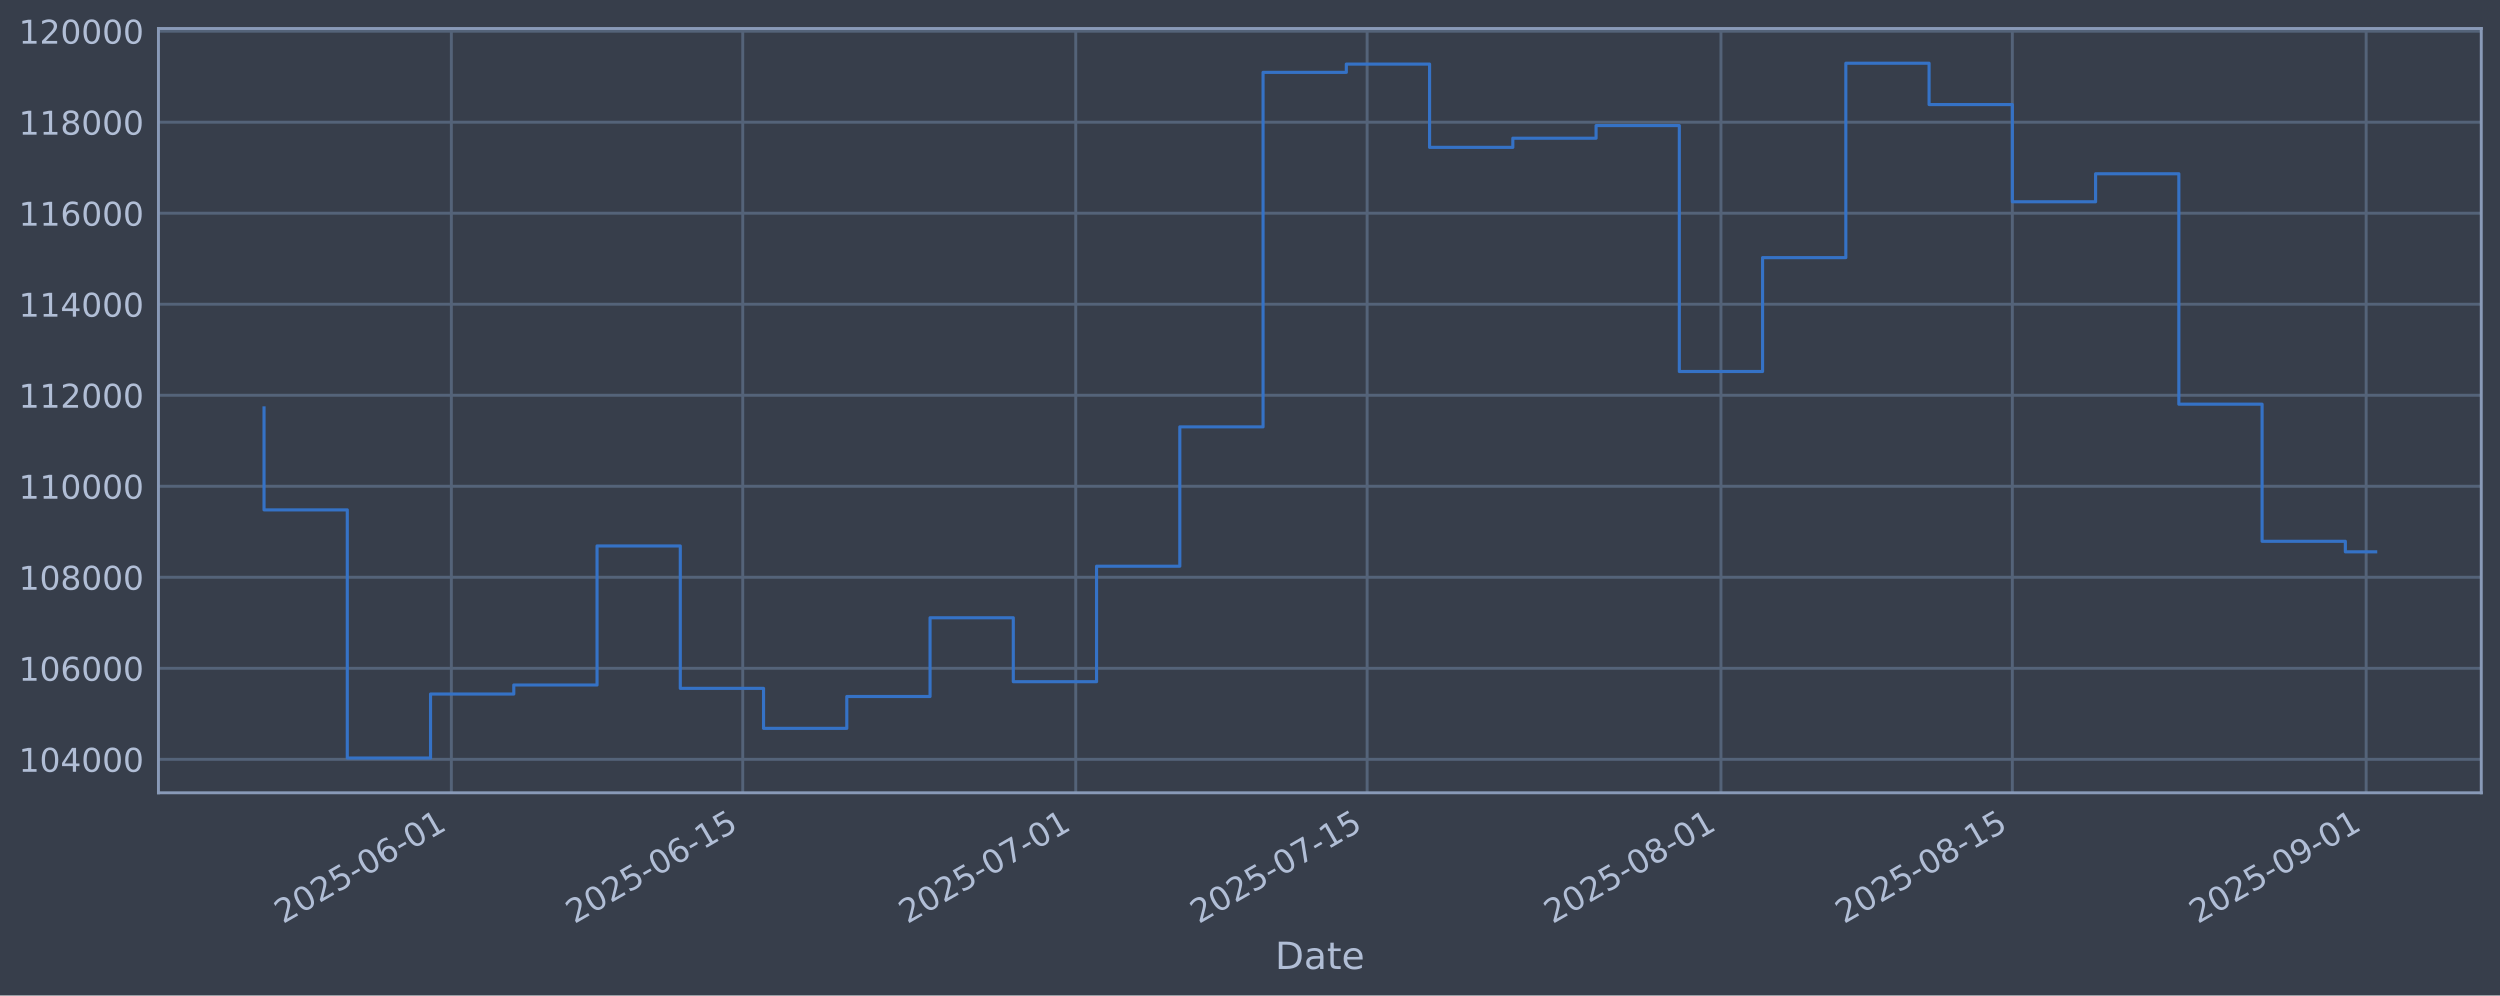
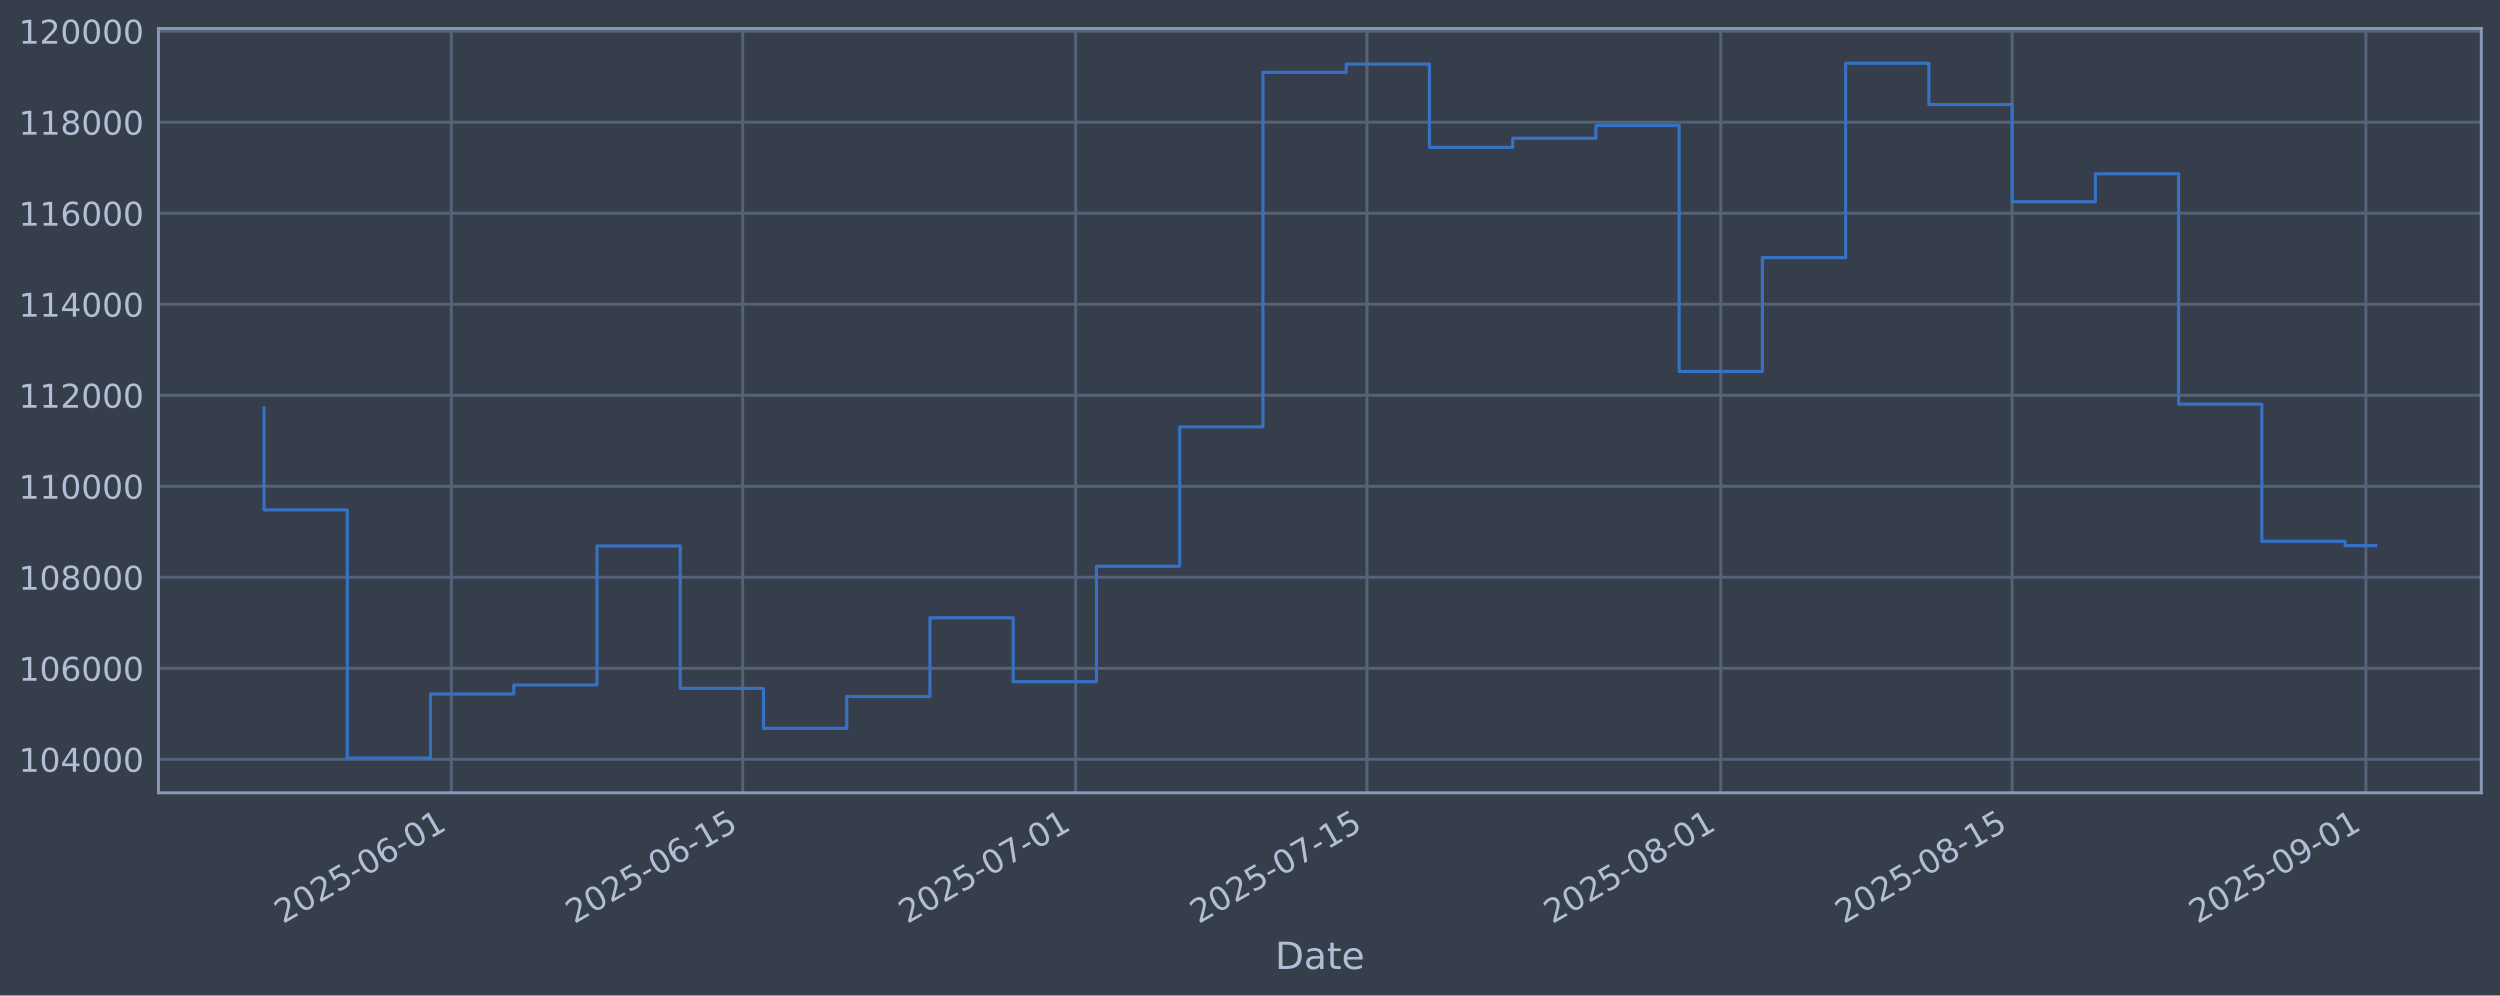
<svg xmlns="http://www.w3.org/2000/svg" xmlns:xlink="http://www.w3.org/1999/xlink" width="960.9pt" height="382.628pt" viewBox="0 0 960.9 382.628" version="1.1">
  <defs>
    <style type="text/css">*{stroke-linejoin: round; stroke-linecap: butt}</style>
  </defs>
  <g id="figure_1">
    <g id="patch_1">
      <path d="M 0 382.628  L 960.9 382.628  L 960.9 0  L 0 0  z " style="fill: #373e4b" />
    </g>
    <g id="axes_1">
      <g id="patch_2">
        <path d="M 60.901 304.718  L 953.701 304.718  L 953.701 10.958  L 60.901 10.958  z " style="fill: #373e4b" />
      </g>
      <g id="matplotlib.axis_1">
        <g id="xtick_1">
          <g id="line2d_1">
-             <path d="M 173.48 304.718  L 173.48 10.958  " clip-path="url(#pbb2196b254)" style="fill: none; stroke: #546379; stroke-width: 1.12; stroke-linecap: square" />
+             <path d="M 173.471 304.718  L 173.471 10.958  " clip-path="url(#paec16c5cb8)" style="fill: none; stroke: #546379; stroke-width: 1.12; stroke-linecap: square" />
          </g>
          <g id="line2d_2" />
          <g id="text_1">
-             <g style="fill: #b1bed6" transform="translate(108.7546 355.2226) rotate(-30) scale(0.126 -0.126)">
+             <g style="fill: #b1bed6" transform="translate(108.7453 355.2226) rotate(-30) scale(0.126 -0.126)">
              <defs>
                <path id="DejaVuSans-32" d="M 1228 531  L 3431 531  L 3431 0  L 469 0  L 469 531  Q 828 903 1448 1529  Q 2069 2156 2228 2338  Q 2531 2678 2651 2914  Q 2772 3150 2772 3378  Q 2772 3750 2511 3984  Q 2250 4219 1831 4219  Q 1534 4219 1204 4116  Q 875 4013 500 3803  L 500 4441  Q 881 4594 1212 4672  Q 1544 4750 1819 4750  Q 2544 4750 2975 4387  Q 3406 4025 3406 3419  Q 3406 3131 3298 2873  Q 3191 2616 2906 2266  Q 2828 2175 2409 1742  Q 1991 1309 1228 531  z " transform="scale(0.015625)" />
                <path id="DejaVuSans-30" d="M 2034 4250  Q 1547 4250 1301 3770  Q 1056 3291 1056 2328  Q 1056 1369 1301 889  Q 1547 409 2034 409  Q 2525 409 2770 889  Q 3016 1369 3016 2328  Q 3016 3291 2770 3770  Q 2525 4250 2034 4250  z M 2034 4750  Q 2819 4750 3233 4129  Q 3647 3509 3647 2328  Q 3647 1150 3233 529  Q 2819 -91 2034 -91  Q 1250 -91 836 529  Q 422 1150 422 2328  Q 422 3509 836 4129  Q 1250 4750 2034 4750  z " transform="scale(0.015625)" />
                <path id="DejaVuSans-35" d="M 691 4666  L 3169 4666  L 3169 4134  L 1269 4134  L 1269 2991  Q 1406 3038 1543 3061  Q 1681 3084 1819 3084  Q 2600 3084 3056 2656  Q 3513 2228 3513 1497  Q 3513 744 3044 326  Q 2575 -91 1722 -91  Q 1428 -91 1123 -41  Q 819 9 494 109  L 494 744  Q 775 591 1075 516  Q 1375 441 1709 441  Q 2250 441 2565 725  Q 2881 1009 2881 1497  Q 2881 1984 2565 2268  Q 2250 2553 1709 2553  Q 1456 2553 1204 2497  Q 953 2441 691 2322  L 691 4666  z " transform="scale(0.015625)" />
                <path id="DejaVuSans-2d" d="M 313 2009  L 1997 2009  L 1997 1497  L 313 1497  L 313 2009  z " transform="scale(0.015625)" />
                <path id="DejaVuSans-36" d="M 2113 2584  Q 1688 2584 1439 2293  Q 1191 2003 1191 1497  Q 1191 994 1439 701  Q 1688 409 2113 409  Q 2538 409 2786 701  Q 3034 994 3034 1497  Q 3034 2003 2786 2293  Q 2538 2584 2113 2584  z M 3366 4563  L 3366 3988  Q 3128 4100 2886 4159  Q 2644 4219 2406 4219  Q 1781 4219 1451 3797  Q 1122 3375 1075 2522  Q 1259 2794 1537 2939  Q 1816 3084 2150 3084  Q 2853 3084 3261 2657  Q 3669 2231 3669 1497  Q 3669 778 3244 343  Q 2819 -91 2113 -91  Q 1303 -91 875 529  Q 447 1150 447 2328  Q 447 3434 972 4092  Q 1497 4750 2381 4750  Q 2619 4750 2861 4703  Q 3103 4656 3366 4563  z " transform="scale(0.015625)" />
                <path id="DejaVuSans-31" d="M 794 531  L 1825 531  L 1825 4091  L 703 3866  L 703 4441  L 1819 4666  L 2450 4666  L 2450 531  L 3481 531  L 3481 0  L 794 0  L 794 531  z " transform="scale(0.015625)" />
              </defs>
              <use xlink:href="#DejaVuSans-32" />
              <use xlink:href="#DejaVuSans-30" transform="translate(63.62305 0)" />
              <use xlink:href="#DejaVuSans-32" transform="translate(127.2461 0)" />
              <use xlink:href="#DejaVuSans-35" transform="translate(190.8691 0)" />
              <use xlink:href="#DejaVuSans-2d" transform="translate(254.4922 0)" />
              <use xlink:href="#DejaVuSans-30" transform="translate(290.5762 0)" />
              <use xlink:href="#DejaVuSans-36" transform="translate(354.1992 0)" />
              <use xlink:href="#DejaVuSans-2d" transform="translate(417.8223 0)" />
              <use xlink:href="#DejaVuSans-30" transform="translate(453.9062 0)" />
              <use xlink:href="#DejaVuSans-31" transform="translate(517.5293 0)" />
            </g>
          </g>
        </g>
        <g id="xtick_2">
          <g id="line2d_3">
-             <path d="M 285.477 304.718  L 285.477 10.958  " clip-path="url(#pbb2196b254)" style="fill: none; stroke: #546379; stroke-width: 1.12; stroke-linecap: square" />
+             <path d="M 285.453 304.718  L 285.453 10.958  " clip-path="url(#paec16c5cb8)" style="fill: none; stroke: #546379; stroke-width: 1.12; stroke-linecap: square" />
          </g>
          <g id="line2d_4" />
          <g id="text_2">
-             <g style="fill: #b1bed6" transform="translate(220.7511 355.2226) rotate(-30) scale(0.126 -0.126)">
+             <g style="fill: #b1bed6" transform="translate(220.7274 355.2226) rotate(-30) scale(0.126 -0.126)">
              <use xlink:href="#DejaVuSans-32" />
              <use xlink:href="#DejaVuSans-30" transform="translate(63.62305 0)" />
              <use xlink:href="#DejaVuSans-32" transform="translate(127.2461 0)" />
              <use xlink:href="#DejaVuSans-35" transform="translate(190.8691 0)" />
              <use xlink:href="#DejaVuSans-2d" transform="translate(254.4922 0)" />
              <use xlink:href="#DejaVuSans-30" transform="translate(290.5762 0)" />
              <use xlink:href="#DejaVuSans-36" transform="translate(354.1992 0)" />
              <use xlink:href="#DejaVuSans-2d" transform="translate(417.8223 0)" />
              <use xlink:href="#DejaVuSans-31" transform="translate(453.9062 0)" />
              <use xlink:href="#DejaVuSans-35" transform="translate(517.5293 0)" />
            </g>
          </g>
        </g>
        <g id="xtick_3">
          <g id="line2d_5">
-             <path d="M 413.473 304.718  L 413.473 10.958  " clip-path="url(#pbb2196b254)" style="fill: none; stroke: #546379; stroke-width: 1.12; stroke-linecap: square" />
+             <path d="M 413.432 304.718  L 413.432 10.958  " clip-path="url(#paec16c5cb8)" style="fill: none; stroke: #546379; stroke-width: 1.12; stroke-linecap: square" />
          </g>
          <g id="line2d_6" />
          <g id="text_3">
-             <g style="fill: #b1bed6" transform="translate(348.7472 355.2226) rotate(-30) scale(0.126 -0.126)">
+             <g style="fill: #b1bed6" transform="translate(348.7069 355.2226) rotate(-30) scale(0.126 -0.126)">
              <defs>
                <path id="DejaVuSans-37" d="M 525 4666  L 3525 4666  L 3525 4397  L 1831 0  L 1172 0  L 2766 4134  L 525 4134  L 525 4666  z " transform="scale(0.015625)" />
              </defs>
              <use xlink:href="#DejaVuSans-32" />
              <use xlink:href="#DejaVuSans-30" transform="translate(63.62305 0)" />
              <use xlink:href="#DejaVuSans-32" transform="translate(127.2461 0)" />
              <use xlink:href="#DejaVuSans-35" transform="translate(190.8691 0)" />
              <use xlink:href="#DejaVuSans-2d" transform="translate(254.4922 0)" />
              <use xlink:href="#DejaVuSans-30" transform="translate(290.5762 0)" />
              <use xlink:href="#DejaVuSans-37" transform="translate(354.1992 0)" />
              <use xlink:href="#DejaVuSans-2d" transform="translate(417.8223 0)" />
              <use xlink:href="#DejaVuSans-30" transform="translate(453.9062 0)" />
              <use xlink:href="#DejaVuSans-31" transform="translate(517.5293 0)" />
            </g>
          </g>
        </g>
        <g id="xtick_4">
          <g id="line2d_7">
-             <path d="M 525.469 304.718  L 525.469 10.958  " clip-path="url(#pbb2196b254)" style="fill: none; stroke: #546379; stroke-width: 1.12; stroke-linecap: square" />
+             <path d="M 525.414 304.718  L 525.414 10.958  " clip-path="url(#paec16c5cb8)" style="fill: none; stroke: #546379; stroke-width: 1.12; stroke-linecap: square" />
          </g>
          <g id="line2d_8" />
          <g id="text_4">
-             <g style="fill: #b1bed6" transform="translate(460.7438 355.2226) rotate(-30) scale(0.126 -0.126)">
+             <g style="fill: #b1bed6" transform="translate(460.6889 355.2226) rotate(-30) scale(0.126 -0.126)">
              <use xlink:href="#DejaVuSans-32" />
              <use xlink:href="#DejaVuSans-30" transform="translate(63.62305 0)" />
              <use xlink:href="#DejaVuSans-32" transform="translate(127.2461 0)" />
              <use xlink:href="#DejaVuSans-35" transform="translate(190.8691 0)" />
              <use xlink:href="#DejaVuSans-2d" transform="translate(254.4922 0)" />
              <use xlink:href="#DejaVuSans-30" transform="translate(290.5762 0)" />
              <use xlink:href="#DejaVuSans-37" transform="translate(354.1992 0)" />
              <use xlink:href="#DejaVuSans-2d" transform="translate(417.8223 0)" />
              <use xlink:href="#DejaVuSans-31" transform="translate(453.9062 0)" />
              <use xlink:href="#DejaVuSans-35" transform="translate(517.5293 0)" />
            </g>
          </g>
        </g>
        <g id="xtick_5">
          <g id="line2d_9">
-             <path d="M 661.465 304.718  L 661.465 10.958  " clip-path="url(#pbb2196b254)" style="fill: none; stroke: #546379; stroke-width: 1.12; stroke-linecap: square" />
+             <path d="M 661.393 304.718  L 661.393 10.958  " clip-path="url(#paec16c5cb8)" style="fill: none; stroke: #546379; stroke-width: 1.12; stroke-linecap: square" />
          </g>
          <g id="line2d_10" />
          <g id="text_5">
-             <g style="fill: #b1bed6" transform="translate(596.7396 355.2226) rotate(-30) scale(0.126 -0.126)">
+             <g style="fill: #b1bed6" transform="translate(596.6671 355.2226) rotate(-30) scale(0.126 -0.126)">
              <defs>
                <path id="DejaVuSans-38" d="M 2034 2216  Q 1584 2216 1326 1975  Q 1069 1734 1069 1313  Q 1069 891 1326 650  Q 1584 409 2034 409  Q 2484 409 2743 651  Q 3003 894 3003 1313  Q 3003 1734 2745 1975  Q 2488 2216 2034 2216  z M 1403 2484  Q 997 2584 770 2862  Q 544 3141 544 3541  Q 544 4100 942 4425  Q 1341 4750 2034 4750  Q 2731 4750 3128 4425  Q 3525 4100 3525 3541  Q 3525 3141 3298 2862  Q 3072 2584 2669 2484  Q 3125 2378 3379 2068  Q 3634 1759 3634 1313  Q 3634 634 3220 271  Q 2806 -91 2034 -91  Q 1263 -91 848 271  Q 434 634 434 1313  Q 434 1759 690 2068  Q 947 2378 1403 2484  z M 1172 3481  Q 1172 3119 1398 2916  Q 1625 2713 2034 2713  Q 2441 2713 2670 2916  Q 2900 3119 2900 3481  Q 2900 3844 2670 4047  Q 2441 4250 2034 4250  Q 1625 4250 1398 4047  Q 1172 3844 1172 3481  z " transform="scale(0.015625)" />
              </defs>
              <use xlink:href="#DejaVuSans-32" />
              <use xlink:href="#DejaVuSans-30" transform="translate(63.62305 0)" />
              <use xlink:href="#DejaVuSans-32" transform="translate(127.2461 0)" />
              <use xlink:href="#DejaVuSans-35" transform="translate(190.8691 0)" />
              <use xlink:href="#DejaVuSans-2d" transform="translate(254.4922 0)" />
              <use xlink:href="#DejaVuSans-30" transform="translate(290.5762 0)" />
              <use xlink:href="#DejaVuSans-38" transform="translate(354.1992 0)" />
              <use xlink:href="#DejaVuSans-2d" transform="translate(417.8223 0)" />
              <use xlink:href="#DejaVuSans-30" transform="translate(453.9062 0)" />
              <use xlink:href="#DejaVuSans-31" transform="translate(517.5293 0)" />
            </g>
          </g>
        </g>
        <g id="xtick_6">
          <g id="line2d_11">
-             <path d="M 773.462 304.718  L 773.462 10.958  " clip-path="url(#pbb2196b254)" style="fill: none; stroke: #546379; stroke-width: 1.12; stroke-linecap: square" />
+             <path d="M 773.375 304.718  L 773.375 10.958  " clip-path="url(#paec16c5cb8)" style="fill: none; stroke: #546379; stroke-width: 1.12; stroke-linecap: square" />
          </g>
          <g id="line2d_12" />
          <g id="text_6">
-             <g style="fill: #b1bed6" transform="translate(708.7361 355.2226) rotate(-30) scale(0.126 -0.126)">
+             <g style="fill: #b1bed6" transform="translate(708.6492 355.2226) rotate(-30) scale(0.126 -0.126)">
              <use xlink:href="#DejaVuSans-32" />
              <use xlink:href="#DejaVuSans-30" transform="translate(63.62305 0)" />
              <use xlink:href="#DejaVuSans-32" transform="translate(127.2461 0)" />
              <use xlink:href="#DejaVuSans-35" transform="translate(190.8691 0)" />
              <use xlink:href="#DejaVuSans-2d" transform="translate(254.4922 0)" />
              <use xlink:href="#DejaVuSans-30" transform="translate(290.5762 0)" />
              <use xlink:href="#DejaVuSans-38" transform="translate(354.1992 0)" />
              <use xlink:href="#DejaVuSans-2d" transform="translate(417.8223 0)" />
              <use xlink:href="#DejaVuSans-31" transform="translate(453.9062 0)" />
              <use xlink:href="#DejaVuSans-35" transform="translate(517.5293 0)" />
            </g>
          </g>
        </g>
        <g id="xtick_7">
          <g id="line2d_13">
-             <path d="M 909.457 304.718  L 909.457 10.958  " clip-path="url(#pbb2196b254)" style="fill: none; stroke: #546379; stroke-width: 1.12; stroke-linecap: square" />
+             <path d="M 909.353 304.718  L 909.353 10.958  " clip-path="url(#paec16c5cb8)" style="fill: none; stroke: #546379; stroke-width: 1.12; stroke-linecap: square" />
          </g>
          <g id="line2d_14" />
          <g id="text_7">
-             <g style="fill: #b1bed6" transform="translate(844.732 355.2226) rotate(-30) scale(0.126 -0.126)">
+             <g style="fill: #b1bed6" transform="translate(844.6274 355.2226) rotate(-30) scale(0.126 -0.126)">
              <defs>
                <path id="DejaVuSans-39" d="M 703 97  L 703 672  Q 941 559 1184 500  Q 1428 441 1663 441  Q 2288 441 2617 861  Q 2947 1281 2994 2138  Q 2813 1869 2534 1725  Q 2256 1581 1919 1581  Q 1219 1581 811 2004  Q 403 2428 403 3163  Q 403 3881 828 4315  Q 1253 4750 1959 4750  Q 2769 4750 3195 4129  Q 3622 3509 3622 2328  Q 3622 1225 3098 567  Q 2575 -91 1691 -91  Q 1453 -91 1209 -44  Q 966 3 703 97  z M 1959 2075  Q 2384 2075 2632 2365  Q 2881 2656 2881 3163  Q 2881 3666 2632 3958  Q 2384 4250 1959 4250  Q 1534 4250 1286 3958  Q 1038 3666 1038 3163  Q 1038 2656 1286 2365  Q 1534 2075 1959 2075  z " transform="scale(0.015625)" />
              </defs>
              <use xlink:href="#DejaVuSans-32" />
              <use xlink:href="#DejaVuSans-30" transform="translate(63.62305 0)" />
              <use xlink:href="#DejaVuSans-32" transform="translate(127.2461 0)" />
              <use xlink:href="#DejaVuSans-35" transform="translate(190.8691 0)" />
              <use xlink:href="#DejaVuSans-2d" transform="translate(254.4922 0)" />
              <use xlink:href="#DejaVuSans-30" transform="translate(290.5762 0)" />
              <use xlink:href="#DejaVuSans-39" transform="translate(354.1992 0)" />
              <use xlink:href="#DejaVuSans-2d" transform="translate(417.8223 0)" />
              <use xlink:href="#DejaVuSans-30" transform="translate(453.9062 0)" />
              <use xlink:href="#DejaVuSans-31" transform="translate(517.5293 0)" />
            </g>
          </g>
        </g>
        <g id="text_8">
          <g style="fill: #b1bed6" transform="translate(490.0914 372.4337) scale(0.144 -0.144)">
            <defs>
              <path id="DejaVuSans-44" d="M 1259 4147  L 1259 519  L 2022 519  Q 2988 519 3436 956  Q 3884 1394 3884 2338  Q 3884 3275 3436 3711  Q 2988 4147 2022 4147  L 1259 4147  z M 628 4666  L 1925 4666  Q 3281 4666 3915 4102  Q 4550 3538 4550 2338  Q 4550 1131 3912 565  Q 3275 0 1925 0  L 628 0  L 628 4666  z " transform="scale(0.015625)" />
              <path id="DejaVuSans-61" d="M 2194 1759  Q 1497 1759 1228 1600  Q 959 1441 959 1056  Q 959 750 1161 570  Q 1363 391 1709 391  Q 2188 391 2477 730  Q 2766 1069 2766 1631  L 2766 1759  L 2194 1759  z M 3341 1997  L 3341 0  L 2766 0  L 2766 531  Q 2569 213 2275 61  Q 1981 -91 1556 -91  Q 1019 -91 701 211  Q 384 513 384 1019  Q 384 1609 779 1909  Q 1175 2209 1959 2209  L 2766 2209  L 2766 2266  Q 2766 2663 2505 2880  Q 2244 3097 1772 3097  Q 1472 3097 1187 3025  Q 903 2953 641 2809  L 641 3341  Q 956 3463 1253 3523  Q 1550 3584 1831 3584  Q 2591 3584 2966 3190  Q 3341 2797 3341 1997  z " transform="scale(0.015625)" />
              <path id="DejaVuSans-74" d="M 1172 4494  L 1172 3500  L 2356 3500  L 2356 3053  L 1172 3053  L 1172 1153  Q 1172 725 1289 603  Q 1406 481 1766 481  L 2356 481  L 2356 0  L 1766 0  Q 1100 0 847 248  Q 594 497 594 1153  L 594 3053  L 172 3053  L 172 3500  L 594 3500  L 594 4494  L 1172 4494  z " transform="scale(0.015625)" />
              <path id="DejaVuSans-65" d="M 3597 1894  L 3597 1613  L 953 1613  Q 991 1019 1311 708  Q 1631 397 2203 397  Q 2534 397 2845 478  Q 3156 559 3463 722  L 3463 178  Q 3153 47 2828 -22  Q 2503 -91 2169 -91  Q 1331 -91 842 396  Q 353 884 353 1716  Q 353 2575 817 3079  Q 1281 3584 2069 3584  Q 2775 3584 3186 3129  Q 3597 2675 3597 1894  z M 3022 2063  Q 3016 2534 2758 2815  Q 2500 3097 2075 3097  Q 1594 3097 1305 2825  Q 1016 2553 972 2059  L 3022 2063  z " transform="scale(0.015625)" />
            </defs>
            <use xlink:href="#DejaVuSans-44" />
            <use xlink:href="#DejaVuSans-61" transform="translate(77.00195 0)" />
            <use xlink:href="#DejaVuSans-74" transform="translate(138.2812 0)" />
            <use xlink:href="#DejaVuSans-65" transform="translate(177.4902 0)" />
          </g>
        </g>
      </g>
      <g id="matplotlib.axis_2">
        <g id="ytick_1">
          <g id="line2d_15">
-             <path d="M 60.901 291.85  L 953.701 291.85  " clip-path="url(#pbb2196b254)" style="fill: none; stroke: #546379; stroke-width: 1.12; stroke-linecap: square" />
+             <path d="M 60.901 291.85  L 953.701 291.85  " clip-path="url(#paec16c5cb8)" style="fill: none; stroke: #546379; stroke-width: 1.12; stroke-linecap: square" />
          </g>
          <g id="line2d_16" />
          <g id="text_9">
            <g style="fill: #b1bed6" transform="translate(7.2 296.6367) scale(0.126 -0.126)">
              <defs>
                <path id="DejaVuSans-34" d="M 2419 4116  L 825 1625  L 2419 1625  L 2419 4116  z M 2253 4666  L 3047 4666  L 3047 1625  L 3713 1625  L 3713 1100  L 3047 1100  L 3047 0  L 2419 0  L 2419 1100  L 313 1100  L 313 1709  L 2253 4666  z " transform="scale(0.015625)" />
              </defs>
              <use xlink:href="#DejaVuSans-31" />
              <use xlink:href="#DejaVuSans-30" transform="translate(63.62305 0)" />
              <use xlink:href="#DejaVuSans-34" transform="translate(127.2461 0)" />
              <use xlink:href="#DejaVuSans-30" transform="translate(190.8691 0)" />
              <use xlink:href="#DejaVuSans-30" transform="translate(254.4922 0)" />
              <use xlink:href="#DejaVuSans-30" transform="translate(318.1152 0)" />
            </g>
          </g>
        </g>
        <g id="ytick_2">
          <g id="line2d_17">
-             <path d="M 60.901 256.867  L 953.701 256.867  " clip-path="url(#pbb2196b254)" style="fill: none; stroke: #546379; stroke-width: 1.12; stroke-linecap: square" />
+             <path d="M 60.901 256.867  L 953.701 256.867  " clip-path="url(#paec16c5cb8)" style="fill: none; stroke: #546379; stroke-width: 1.12; stroke-linecap: square" />
          </g>
          <g id="line2d_18" />
          <g id="text_10">
            <g style="fill: #b1bed6" transform="translate(7.2 261.6538) scale(0.126 -0.126)">
              <use xlink:href="#DejaVuSans-31" />
              <use xlink:href="#DejaVuSans-30" transform="translate(63.62305 0)" />
              <use xlink:href="#DejaVuSans-36" transform="translate(127.2461 0)" />
              <use xlink:href="#DejaVuSans-30" transform="translate(190.8691 0)" />
              <use xlink:href="#DejaVuSans-30" transform="translate(254.4922 0)" />
              <use xlink:href="#DejaVuSans-30" transform="translate(318.1152 0)" />
            </g>
          </g>
        </g>
        <g id="ytick_3">
          <g id="line2d_19">
-             <path d="M 60.901 221.884  L 953.701 221.884  " clip-path="url(#pbb2196b254)" style="fill: none; stroke: #546379; stroke-width: 1.12; stroke-linecap: square" />
+             <path d="M 60.901 221.884  L 953.701 221.884  " clip-path="url(#paec16c5cb8)" style="fill: none; stroke: #546379; stroke-width: 1.12; stroke-linecap: square" />
          </g>
          <g id="line2d_20" />
          <g id="text_11">
            <g style="fill: #b1bed6" transform="translate(7.2 226.671) scale(0.126 -0.126)">
              <use xlink:href="#DejaVuSans-31" />
              <use xlink:href="#DejaVuSans-30" transform="translate(63.62305 0)" />
              <use xlink:href="#DejaVuSans-38" transform="translate(127.2461 0)" />
              <use xlink:href="#DejaVuSans-30" transform="translate(190.8691 0)" />
              <use xlink:href="#DejaVuSans-30" transform="translate(254.4922 0)" />
              <use xlink:href="#DejaVuSans-30" transform="translate(318.1152 0)" />
            </g>
          </g>
        </g>
        <g id="ytick_4">
          <g id="line2d_21">
-             <path d="M 60.901 186.901  L 953.701 186.901  " clip-path="url(#pbb2196b254)" style="fill: none; stroke: #546379; stroke-width: 1.12; stroke-linecap: square" />
+             <path d="M 60.901 186.901  L 953.701 186.901  " clip-path="url(#paec16c5cb8)" style="fill: none; stroke: #546379; stroke-width: 1.12; stroke-linecap: square" />
          </g>
          <g id="line2d_22" />
          <g id="text_12">
            <g style="fill: #b1bed6" transform="translate(7.2 191.6882) scale(0.126 -0.126)">
              <use xlink:href="#DejaVuSans-31" />
              <use xlink:href="#DejaVuSans-31" transform="translate(63.62305 0)" />
              <use xlink:href="#DejaVuSans-30" transform="translate(127.2461 0)" />
              <use xlink:href="#DejaVuSans-30" transform="translate(190.8691 0)" />
              <use xlink:href="#DejaVuSans-30" transform="translate(254.4922 0)" />
              <use xlink:href="#DejaVuSans-30" transform="translate(318.1152 0)" />
            </g>
          </g>
        </g>
        <g id="ytick_5">
          <g id="line2d_23">
-             <path d="M 60.901 151.918  L 953.701 151.918  " clip-path="url(#pbb2196b254)" style="fill: none; stroke: #546379; stroke-width: 1.12; stroke-linecap: square" />
+             <path d="M 60.901 151.918  L 953.701 151.918  " clip-path="url(#paec16c5cb8)" style="fill: none; stroke: #546379; stroke-width: 1.12; stroke-linecap: square" />
          </g>
          <g id="line2d_24" />
          <g id="text_13">
            <g style="fill: #b1bed6" transform="translate(7.2 156.7053) scale(0.126 -0.126)">
              <use xlink:href="#DejaVuSans-31" />
              <use xlink:href="#DejaVuSans-31" transform="translate(63.62305 0)" />
              <use xlink:href="#DejaVuSans-32" transform="translate(127.2461 0)" />
              <use xlink:href="#DejaVuSans-30" transform="translate(190.8691 0)" />
              <use xlink:href="#DejaVuSans-30" transform="translate(254.4922 0)" />
              <use xlink:href="#DejaVuSans-30" transform="translate(318.1152 0)" />
            </g>
          </g>
        </g>
        <g id="ytick_6">
          <g id="line2d_25">
-             <path d="M 60.901 116.936  L 953.701 116.936  " clip-path="url(#pbb2196b254)" style="fill: none; stroke: #546379; stroke-width: 1.12; stroke-linecap: square" />
+             <path d="M 60.901 116.936  L 953.701 116.936  " clip-path="url(#paec16c5cb8)" style="fill: none; stroke: #546379; stroke-width: 1.12; stroke-linecap: square" />
          </g>
          <g id="line2d_26" />
          <g id="text_14">
            <g style="fill: #b1bed6" transform="translate(7.2 121.7225) scale(0.126 -0.126)">
              <use xlink:href="#DejaVuSans-31" />
              <use xlink:href="#DejaVuSans-31" transform="translate(63.62305 0)" />
              <use xlink:href="#DejaVuSans-34" transform="translate(127.2461 0)" />
              <use xlink:href="#DejaVuSans-30" transform="translate(190.8691 0)" />
              <use xlink:href="#DejaVuSans-30" transform="translate(254.4922 0)" />
              <use xlink:href="#DejaVuSans-30" transform="translate(318.1152 0)" />
            </g>
          </g>
        </g>
        <g id="ytick_7">
          <g id="line2d_27">
-             <path d="M 60.901 81.953  L 953.701 81.953  " clip-path="url(#pbb2196b254)" style="fill: none; stroke: #546379; stroke-width: 1.12; stroke-linecap: square" />
+             <path d="M 60.901 81.953  L 953.701 81.953  " clip-path="url(#paec16c5cb8)" style="fill: none; stroke: #546379; stroke-width: 1.12; stroke-linecap: square" />
          </g>
          <g id="line2d_28" />
          <g id="text_15">
            <g style="fill: #b1bed6" transform="translate(7.2 86.73969) scale(0.126 -0.126)">
              <use xlink:href="#DejaVuSans-31" />
              <use xlink:href="#DejaVuSans-31" transform="translate(63.62305 0)" />
              <use xlink:href="#DejaVuSans-36" transform="translate(127.2461 0)" />
              <use xlink:href="#DejaVuSans-30" transform="translate(190.8691 0)" />
              <use xlink:href="#DejaVuSans-30" transform="translate(254.4922 0)" />
              <use xlink:href="#DejaVuSans-30" transform="translate(318.1152 0)" />
            </g>
          </g>
        </g>
        <g id="ytick_8">
          <g id="line2d_29">
-             <path d="M 60.901 46.97  L 953.701 46.97  " clip-path="url(#pbb2196b254)" style="fill: none; stroke: #546379; stroke-width: 1.12; stroke-linecap: square" />
+             <path d="M 60.901 46.97  L 953.701 46.97  " clip-path="url(#paec16c5cb8)" style="fill: none; stroke: #546379; stroke-width: 1.12; stroke-linecap: square" />
          </g>
          <g id="line2d_30" />
          <g id="text_16">
            <g style="fill: #b1bed6" transform="translate(7.2 51.75686) scale(0.126 -0.126)">
              <use xlink:href="#DejaVuSans-31" />
              <use xlink:href="#DejaVuSans-31" transform="translate(63.62305 0)" />
              <use xlink:href="#DejaVuSans-38" transform="translate(127.2461 0)" />
              <use xlink:href="#DejaVuSans-30" transform="translate(190.8691 0)" />
              <use xlink:href="#DejaVuSans-30" transform="translate(254.4922 0)" />
              <use xlink:href="#DejaVuSans-30" transform="translate(318.1152 0)" />
            </g>
          </g>
        </g>
        <g id="ytick_9">
          <g id="line2d_31">
-             <path d="M 60.901 11.987  L 953.701 11.987  " clip-path="url(#pbb2196b254)" style="fill: none; stroke: #546379; stroke-width: 1.12; stroke-linecap: square" />
+             <path d="M 60.901 11.987  L 953.701 11.987  " clip-path="url(#paec16c5cb8)" style="fill: none; stroke: #546379; stroke-width: 1.12; stroke-linecap: square" />
          </g>
          <g id="line2d_32" />
          <g id="text_17">
            <g style="fill: #b1bed6" transform="translate(7.2 16.77403) scale(0.126 -0.126)">
              <use xlink:href="#DejaVuSans-31" />
              <use xlink:href="#DejaVuSans-32" transform="translate(63.62305 0)" />
              <use xlink:href="#DejaVuSans-30" transform="translate(127.2461 0)" />
              <use xlink:href="#DejaVuSans-30" transform="translate(190.8691 0)" />
              <use xlink:href="#DejaVuSans-30" transform="translate(254.4922 0)" />
              <use xlink:href="#DejaVuSans-30" transform="translate(318.1152 0)" />
            </g>
          </g>
        </g>
      </g>
      <g id="line2d_33">
-         <path d="M 101.482 156.778  L 101.482 195.974  L 133.481 195.974  L 133.481 291.366  L 165.48 291.366  L 165.48 266.759  L 197.479 266.759  L 197.479 263.286  L 229.478 263.286  L 229.478 209.841  L 261.477 209.841  L 261.477 264.586  L 293.476 264.586  L 293.476 279.95  L 325.475 279.95  L 325.475 267.706  L 357.474 267.706  L 357.474 237.446  L 389.473 237.446  L 389.473 262.012  L 421.472 262.012  L 421.472 217.631  L 453.471 217.631  L 453.471 164.07  L 485.471 164.07  L 485.471 27.81  L 517.47 27.81  L 517.47 24.636  L 549.469 24.636  L 549.469 56.646  L 581.468 56.646  L 581.468 53.121  L 613.467 53.121  L 613.467 48.272  L 645.466 48.272  L 645.466 142.793  L 677.465 142.793  L 677.465 99.016  L 709.464 99.016  L 709.464 24.311  L 741.463 24.311  L 741.463 40.185  L 773.462 40.185  L 773.462 77.56  L 805.461 77.56  L 805.461 66.788  L 837.46 66.788  L 837.46 155.356  L 869.459 155.356  L 869.459 208.052  L 901.458 208.052  L 901.458 212.099  L 913.119 212.099  " clip-path="url(#pbb2196b254)" style="fill: none; stroke: #3572c6; stroke-width: 1.2; stroke-linecap: square" />
+         <path d="M 101.482 156.778  L 101.482 195.974  L 133.477 195.974  L 133.477 291.366  L 165.472 291.366  L 165.472 266.759  L 197.467 266.759  L 197.467 263.286  L 229.462 263.286  L 229.462 209.841  L 261.457 209.841  L 261.457 264.586  L 293.452 264.586  L 293.452 279.95  L 325.446 279.95  L 325.446 267.706  L 357.441 267.706  L 357.441 237.446  L 389.436 237.446  L 389.436 262.012  L 421.431 262.012  L 421.431 217.631  L 453.426 217.631  L 453.426 164.07  L 485.421 164.07  L 485.421 27.81  L 517.416 27.81  L 517.416 24.636  L 549.411 24.636  L 549.411 56.646  L 581.405 56.646  L 581.405 53.121  L 613.4 53.121  L 613.4 48.272  L 645.395 48.272  L 645.395 142.793  L 677.39 142.793  L 677.39 99.016  L 709.385 99.016  L 709.385 24.311  L 741.38 24.311  L 741.38 40.185  L 773.375 40.185  L 773.375 77.56  L 805.37 77.56  L 805.37 66.788  L 837.364 66.788  L 837.364 155.356  L 869.359 155.356  L 869.359 208.052  L 901.354 208.052  L 901.354 209.725  L 913.119 209.725  " clip-path="url(#paec16c5cb8)" style="fill: none; stroke: #3572c6; stroke-width: 1.2; stroke-linecap: square" />
      </g>
      <g id="patch_3">
        <path d="M 60.901 304.718  L 60.901 10.958  " style="fill: none; stroke: #899ab8; stroke-width: 1.12; stroke-linejoin: miter; stroke-linecap: square" />
      </g>
      <g id="patch_4">
        <path d="M 953.701 304.718  L 953.701 10.958  " style="fill: none; stroke: #899ab8; stroke-width: 1.12; stroke-linejoin: miter; stroke-linecap: square" />
      </g>
      <g id="patch_5">
        <path d="M 60.901 304.718  L 953.701 304.718  " style="fill: none; stroke: #899ab8; stroke-width: 1.12; stroke-linejoin: miter; stroke-linecap: square" />
      </g>
      <g id="patch_6">
        <path d="M 60.901 10.958  L 953.701 10.958  " style="fill: none; stroke: #899ab8; stroke-width: 1.12; stroke-linejoin: miter; stroke-linecap: square" />
      </g>
    </g>
  </g>
  <defs>
-     <clipPath id="pbb2196b254">
+     <clipPath id="paec16c5cb8">
      <rect x="60.901" y="10.958" width="892.8" height="293.76" />
    </clipPath>
  </defs>
</svg>
